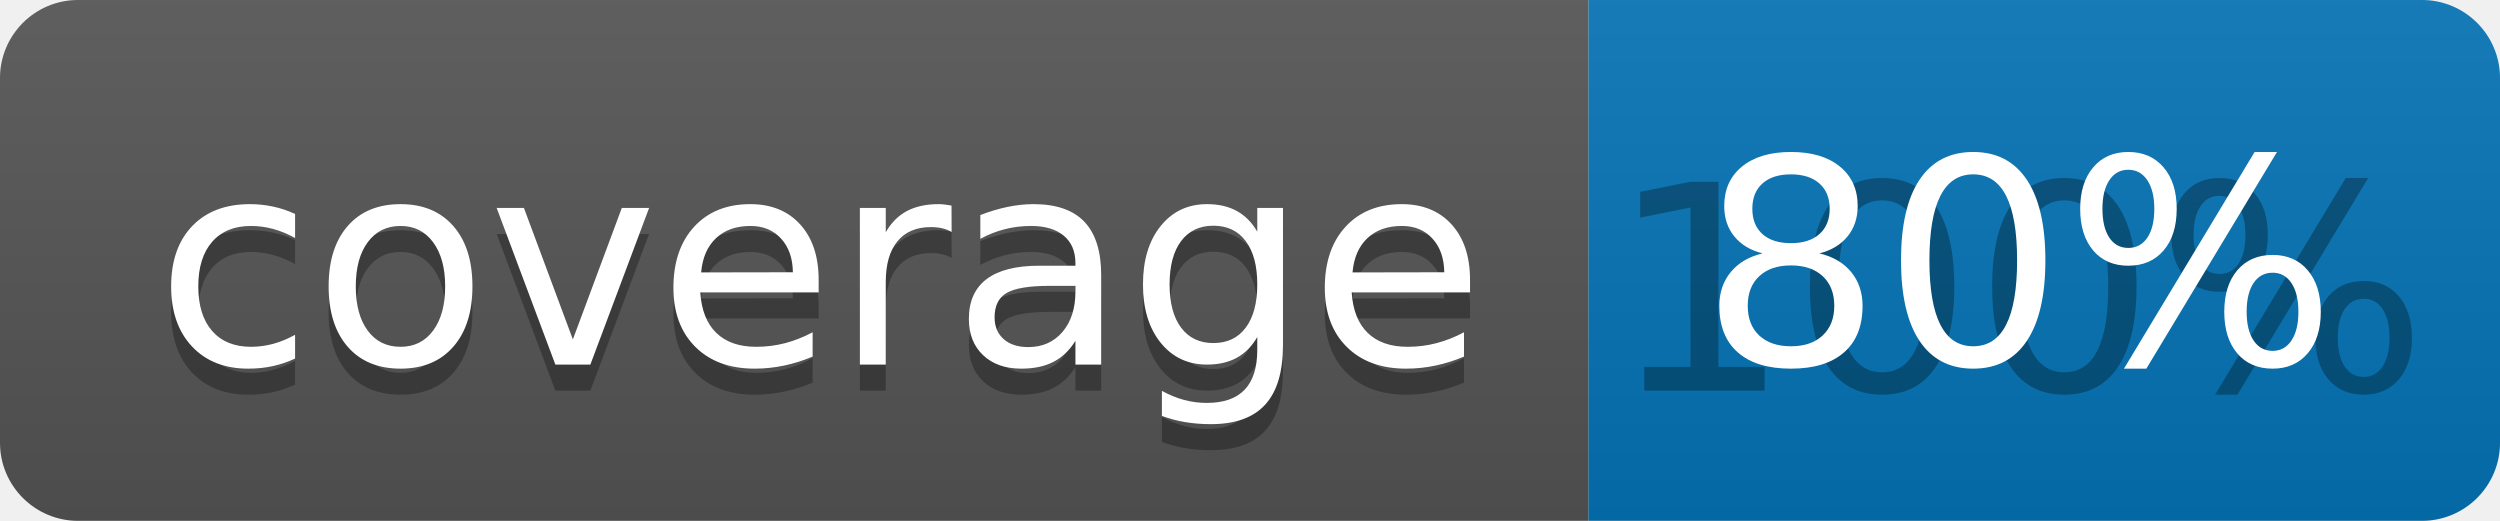
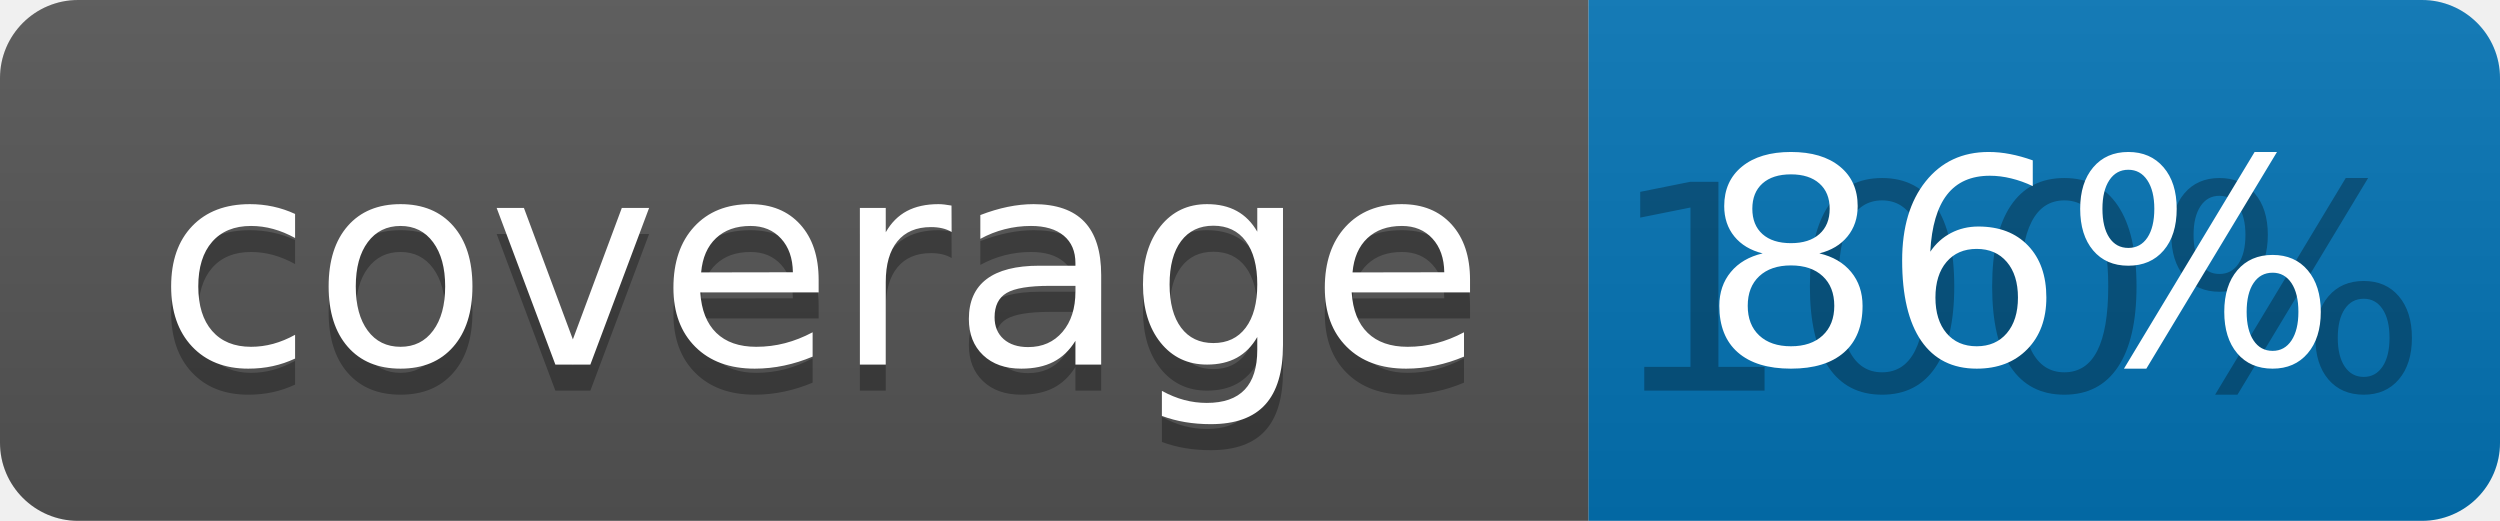
<svg xmlns="http://www.w3.org/2000/svg" width="96" height="20">
  <linearGradient id="b" x2="0" y2="100%">
    <stop offset="0" stop-color="#bbb" stop-opacity=".1" />
    <stop offset="1" stop-opacity=".1" />
  </linearGradient>
  <clipPath id="a">
    <rect width="96" height="20" rx="3" fill="#fff" />
  </clipPath>
  <g clip-path="url(#a)">
    <path fill="#555" d="M0 0h61v20H0z" />
    <path fill="#0374B5" d="M61 0h35v20H61z" />
    <path fill="url(#b)" d="M0 0h96v20H0z" />
  </g>
  <g fill="#fff" text-anchor="middle" font-family="DejaVu Sans,Verdana,Geneva,sans-serif" font-size="110">
    <text x="315" y="150" fill="#010101" fill-opacity=".3" transform="scale(.1)" textLength="510">coverage</text>
    <text x="315" y="140" transform="scale(.1)" textLength="510">coverage</text>
    <text x="775" y="150" fill="#010101" fill-opacity=".3" transform="scale(.1)" textLength="250">100%</text>
-     <text x="775" y="140" transform="scale(.1)" textLength="250">80%</text>
+     <text x="775" y="140" transform="scale(.1)" textLength="250">86%</text>
  </g>
</svg>
